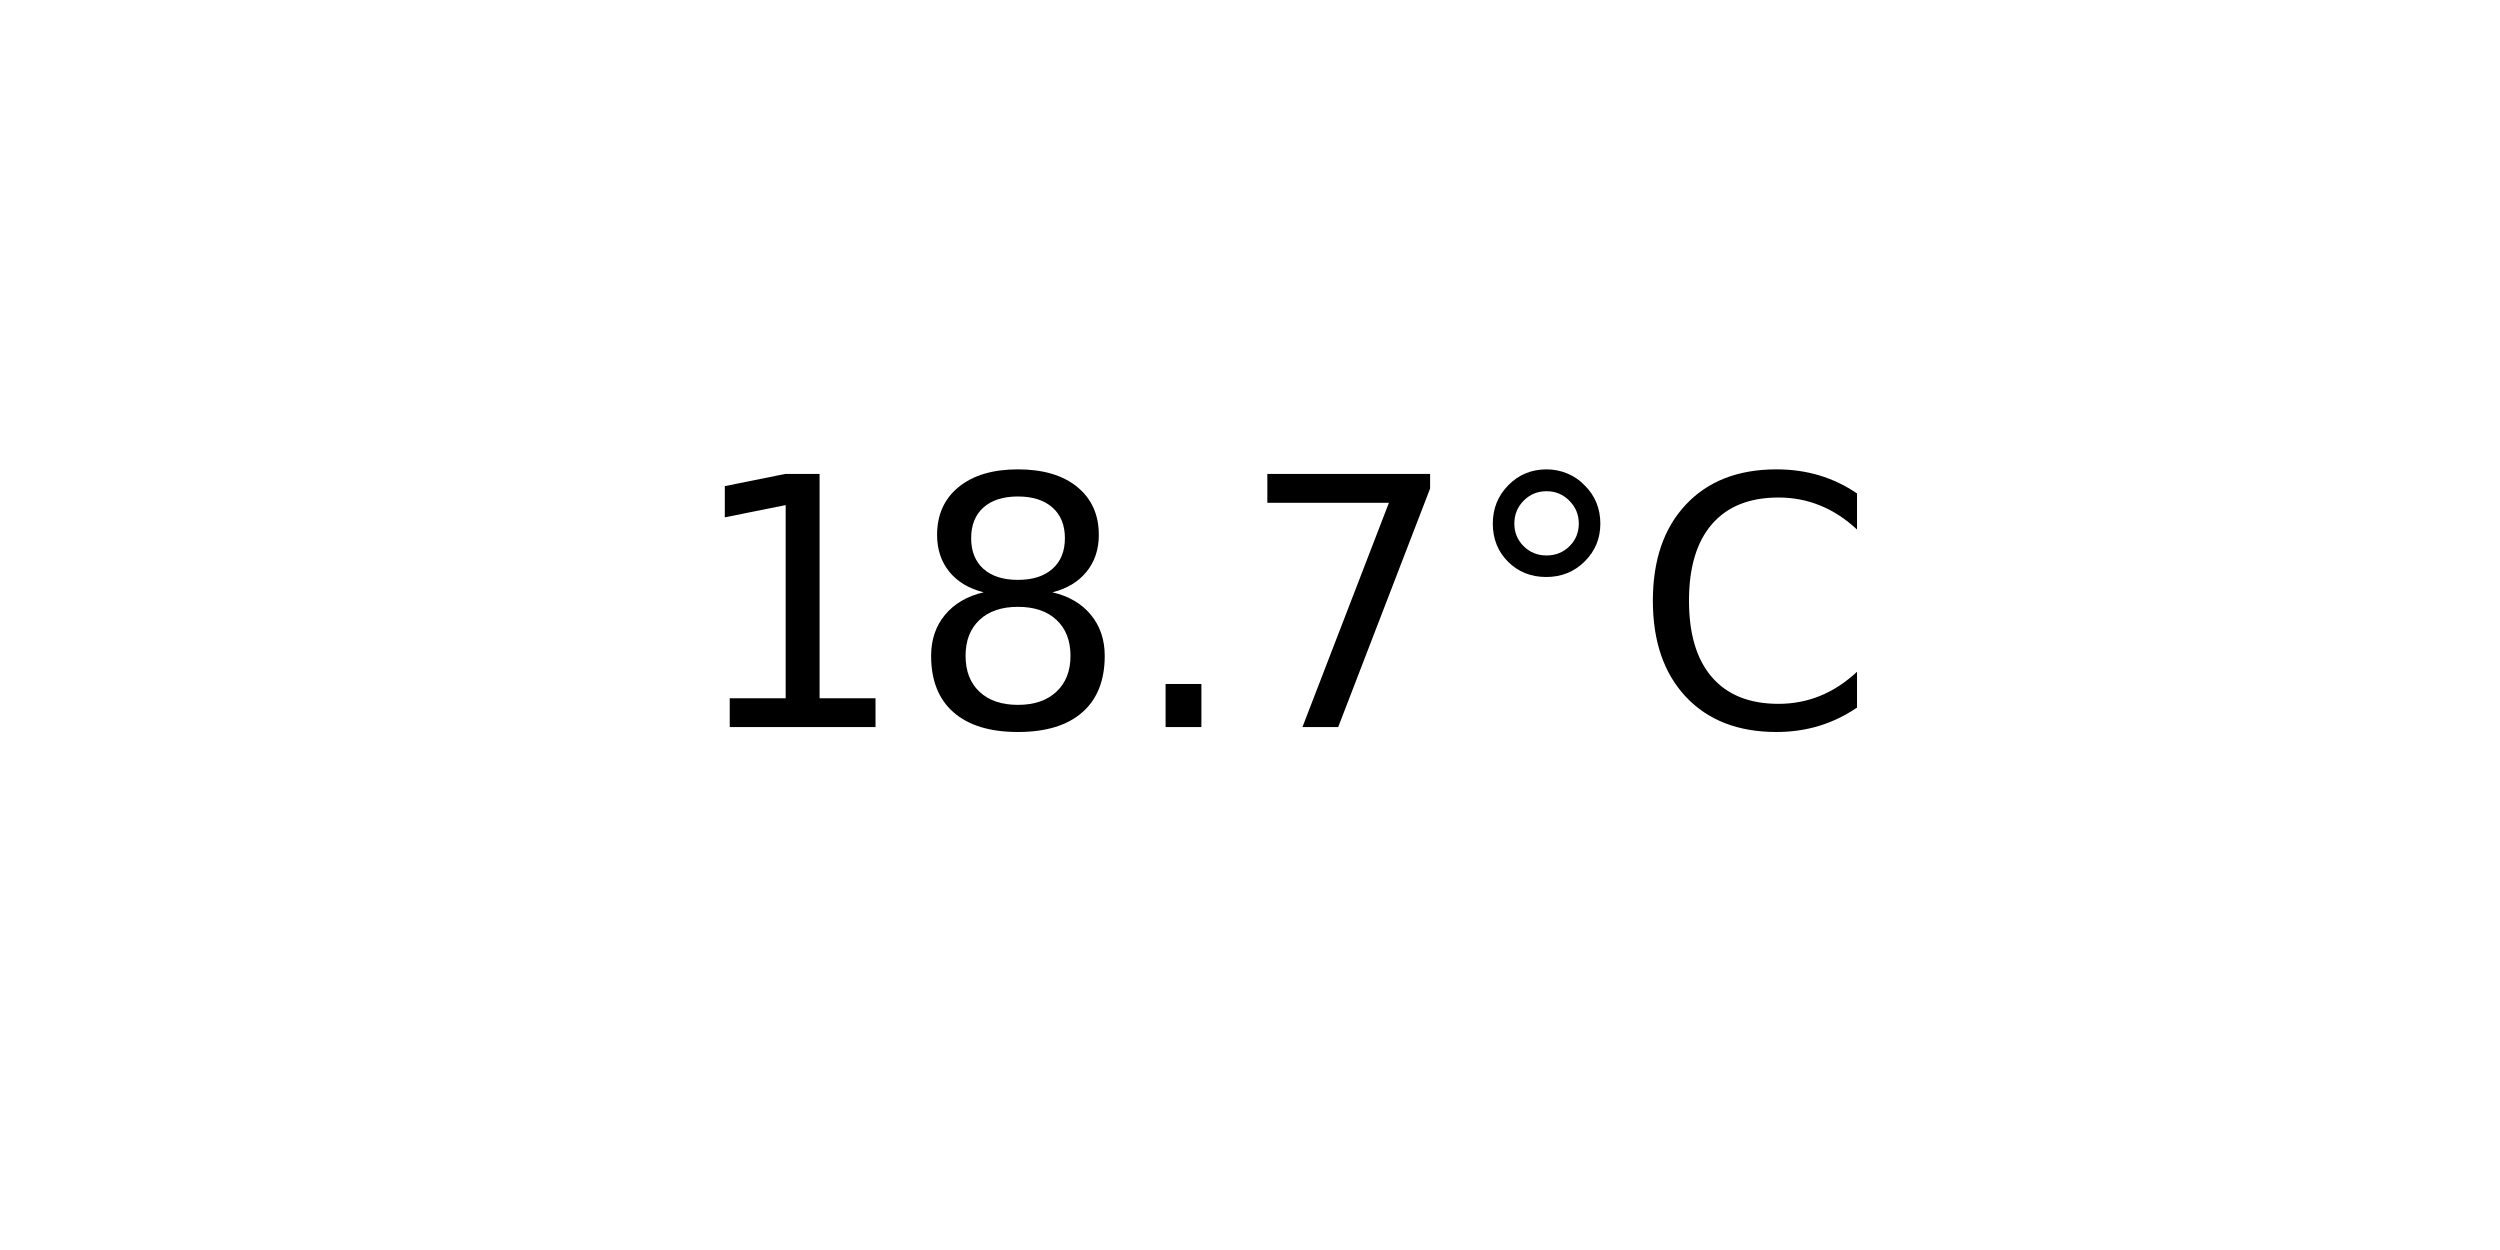
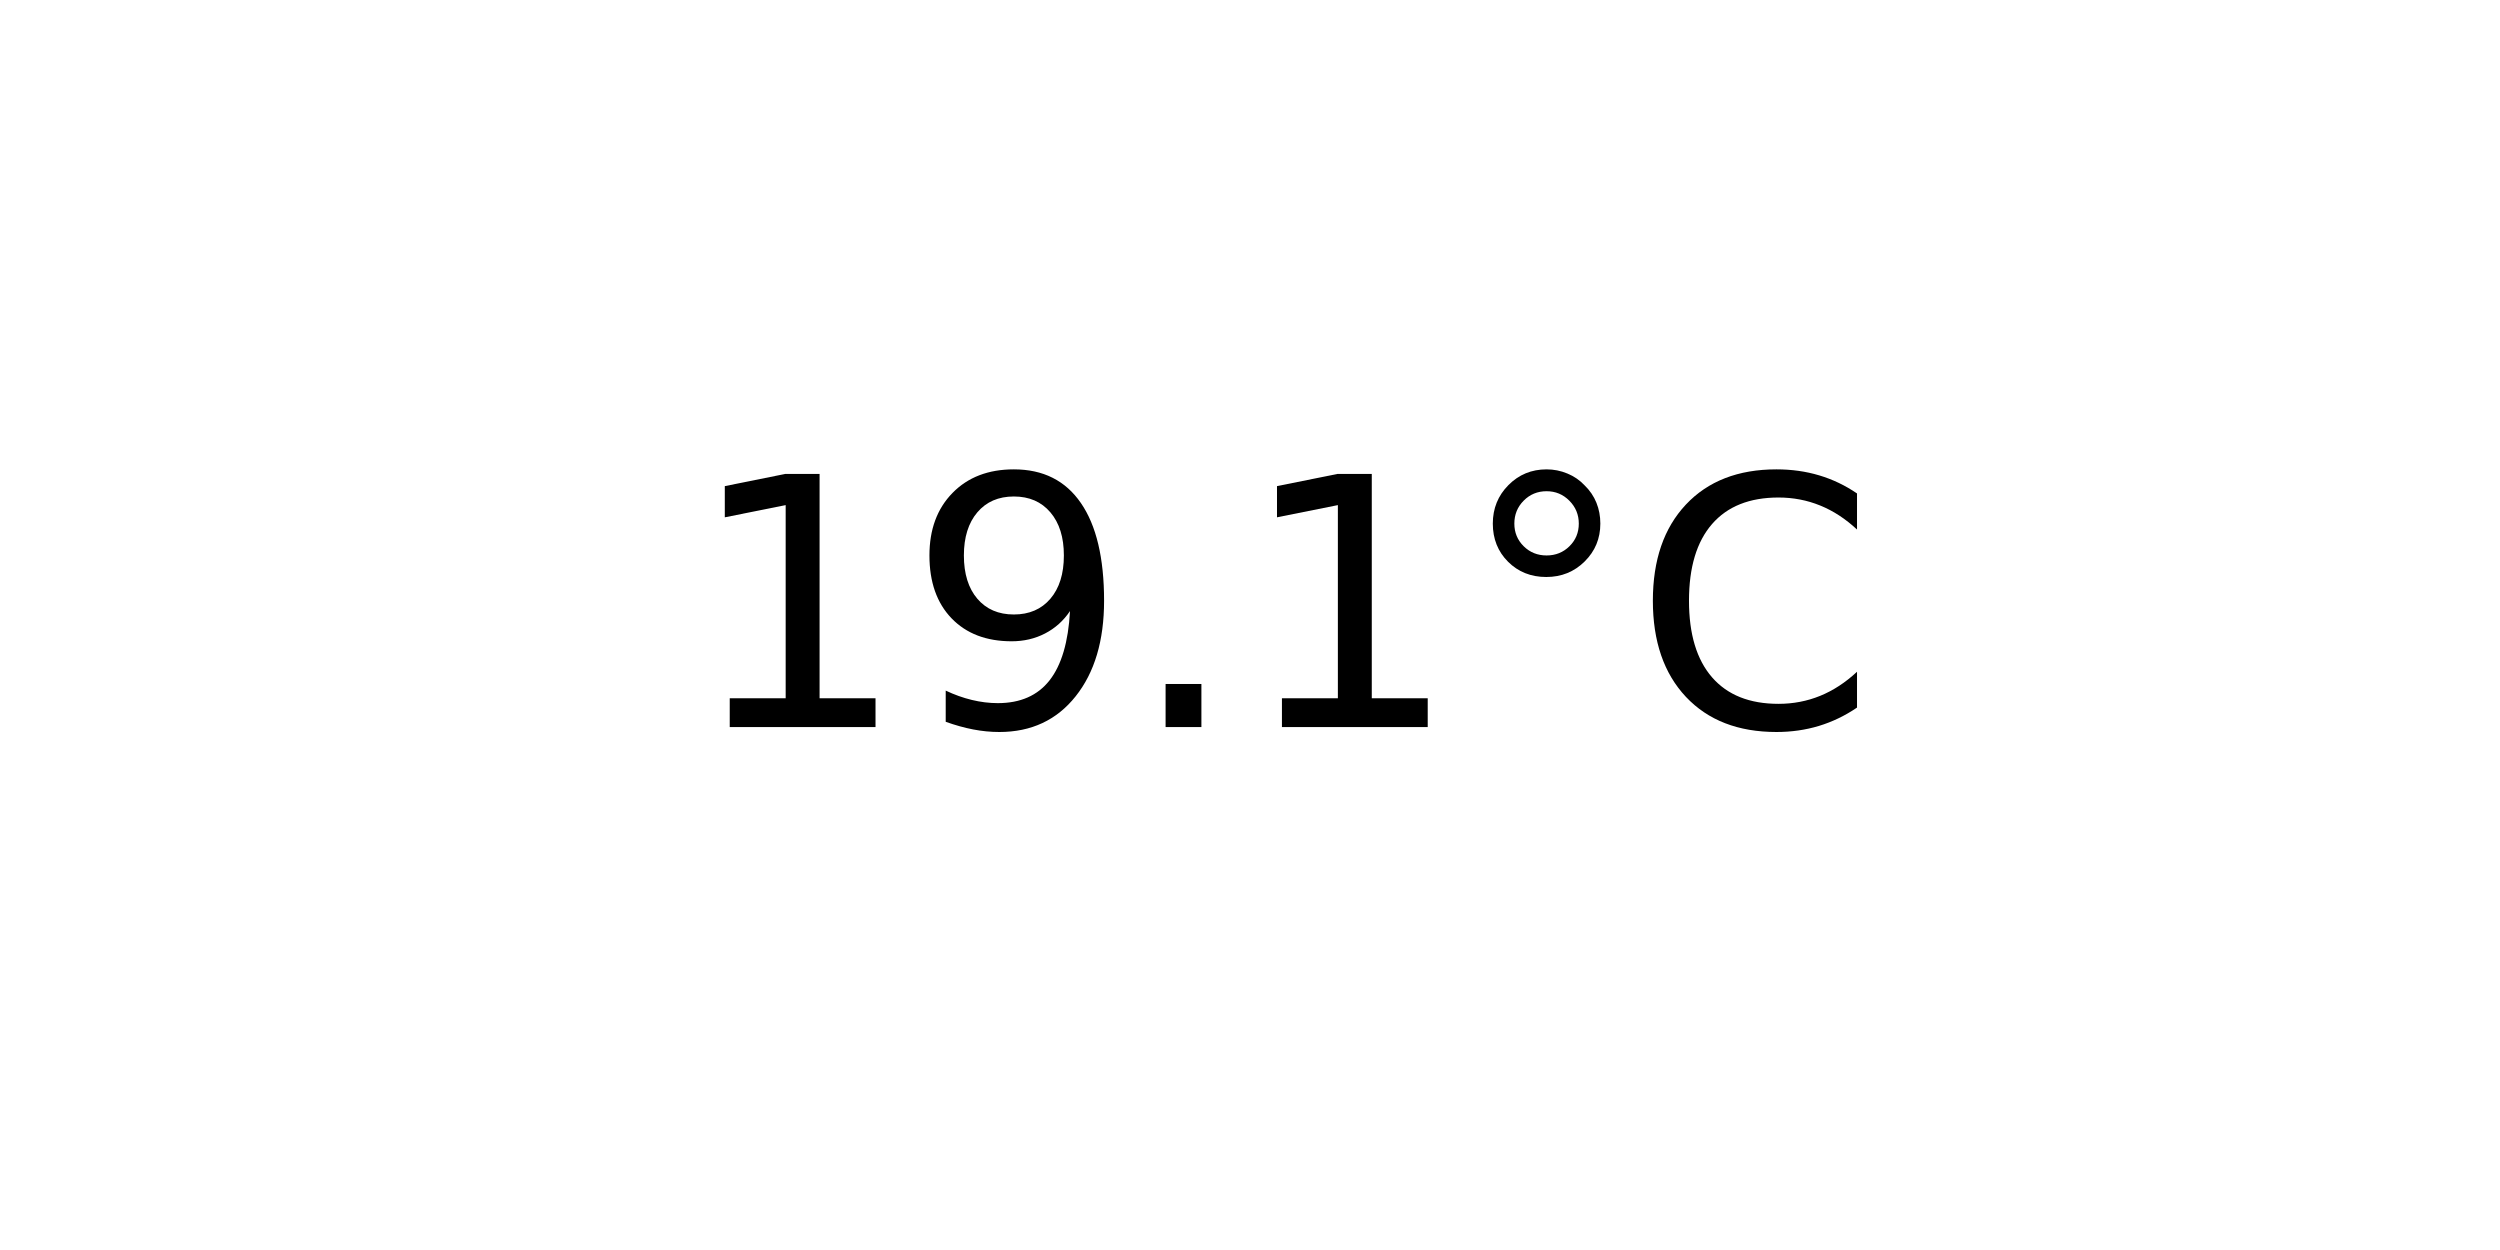
<svg xmlns="http://www.w3.org/2000/svg" xmlns:xlink="http://www.w3.org/1999/xlink" width="72pt" height="36pt" viewBox="0 0 72 36" version="1.1">
  <defs>
    <style type="text/css">*{stroke-linejoin: round; stroke-linecap: butt}</style>
  </defs>
  <g id="figure_1">
    <g id="axes_1">
      <g id="text_1">
        <g transform="translate(19.77578 20.93937) scale(0.1 -0.1)">
          <defs>
            <path id="DejaVuSans-31" d="M 794 531  L 1825 531  L 1825 4091  L 703 3866  L 703 4441  L 1819 4666  L 2450 4666  L 2450 531  L 3481 531  L 3481 0  L 794 0  L 794 531  z " transform="scale(0.015625)" />
-             <path id="DejaVuSans-38" d="M 2034 2216  Q 1584 2216 1326 1975  Q 1069 1734 1069 1313  Q 1069 891 1326 650  Q 1584 409 2034 409  Q 2484 409 2743 651  Q 3003 894 3003 1313  Q 3003 1734 2745 1975  Q 2488 2216 2034 2216  z M 1403 2484  Q 997 2584 770 2862  Q 544 3141 544 3541  Q 544 4100 942 4425  Q 1341 4750 2034 4750  Q 2731 4750 3128 4425  Q 3525 4100 3525 3541  Q 3525 3141 3298 2862  Q 3072 2584 2669 2484  Q 3125 2378 3379 2068  Q 3634 1759 3634 1313  Q 3634 634 3220 271  Q 2806 -91 2034 -91  Q 1263 -91 848 271  Q 434 634 434 1313  Q 434 1759 690 2068  Q 947 2378 1403 2484  z M 1172 3481  Q 1172 3119 1398 2916  Q 1625 2713 2034 2713  Q 2441 2713 2670 2916  Q 2900 3119 2900 3481  Q 2900 3844 2670 4047  Q 2441 4250 2034 4250  Q 1625 4250 1398 4047  Q 1172 3844 1172 3481  z " transform="scale(0.015625)" />
+             <path id="DejaVuSans-39" d="M 703 97  L 703 672  Q 941 559 1184 500  Q 1428 441 1663 441  Q 2288 441 2617 861  Q 2947 1281 2994 2138  Q 2813 1869 2534 1725  Q 2256 1581 1919 1581  Q 1219 1581 811 2004  Q 403 2428 403 3163  Q 403 3881 828 4315  Q 1253 4750 1959 4750  Q 2769 4750 3195 4129  Q 3622 3509 3622 2328  Q 3622 1225 3098 567  Q 2575 -91 1691 -91  Q 1453 -91 1209 -44  Q 966 3 703 97  z M 1959 2075  Q 2384 2075 2632 2365  Q 2881 2656 2881 3163  Q 2881 3666 2632 3958  Q 2384 4250 1959 4250  Q 1534 4250 1286 3958  Q 1038 3666 1038 3163  Q 1038 2656 1286 2365  Q 1534 2075 1959 2075  z " transform="scale(0.015625)" />
            <path id="DejaVuSans-2e" d="M 684 794  L 1344 794  L 1344 0  L 684 0  L 684 794  z " transform="scale(0.015625)" />
-             <path id="DejaVuSans-37" d="M 525 4666  L 3525 4666  L 3525 4397  L 1831 0  L 1172 0  L 2766 4134  L 525 4134  L 525 4666  z " transform="scale(0.015625)" />
            <path id="DejaVuSans-b0" d="M 1600 4347  Q 1350 4347 1178 4173  Q 1006 4000 1006 3750  Q 1006 3503 1178 3333  Q 1350 3163 1600 3163  Q 1850 3163 2022 3333  Q 2194 3503 2194 3750  Q 2194 3997 2020 4172  Q 1847 4347 1600 4347  z M 1600 4750  Q 1800 4750 1984 4673  Q 2169 4597 2303 4453  Q 2447 4313 2519 4134  Q 2591 3956 2591 3750  Q 2591 3338 2302 3052  Q 2013 2766 1594 2766  Q 1172 2766 890 3047  Q 609 3328 609 3750  Q 609 4169 896 4459  Q 1184 4750 1600 4750  z " transform="scale(0.015625)" />
            <path id="DejaVuSans-43" d="M 4122 4306  L 4122 3641  Q 3803 3938 3442 4084  Q 3081 4231 2675 4231  Q 1875 4231 1450 3742  Q 1025 3253 1025 2328  Q 1025 1406 1450 917  Q 1875 428 2675 428  Q 3081 428 3442 575  Q 3803 722 4122 1019  L 4122 359  Q 3791 134 3420 21  Q 3050 -91 2638 -91  Q 1578 -91 968 557  Q 359 1206 359 2328  Q 359 3453 968 4101  Q 1578 4750 2638 4750  Q 3056 4750 3426 4639  Q 3797 4528 4122 4306  z " transform="scale(0.015625)" />
          </defs>
          <use xlink:href="#DejaVuSans-31" />
-           <use xlink:href="#DejaVuSans-38" x="63.623" />
+           <use xlink:href="#DejaVuSans-39" x="63.623" />
          <use xlink:href="#DejaVuSans-2e" x="127.246" />
-           <use xlink:href="#DejaVuSans-37" x="159.033" />
+           <use xlink:href="#DejaVuSans-31" x="159.033" />
          <use xlink:href="#DejaVuSans-b0" x="222.656" />
          <use xlink:href="#DejaVuSans-43" x="272.656" />
        </g>
      </g>
    </g>
  </g>
</svg>
